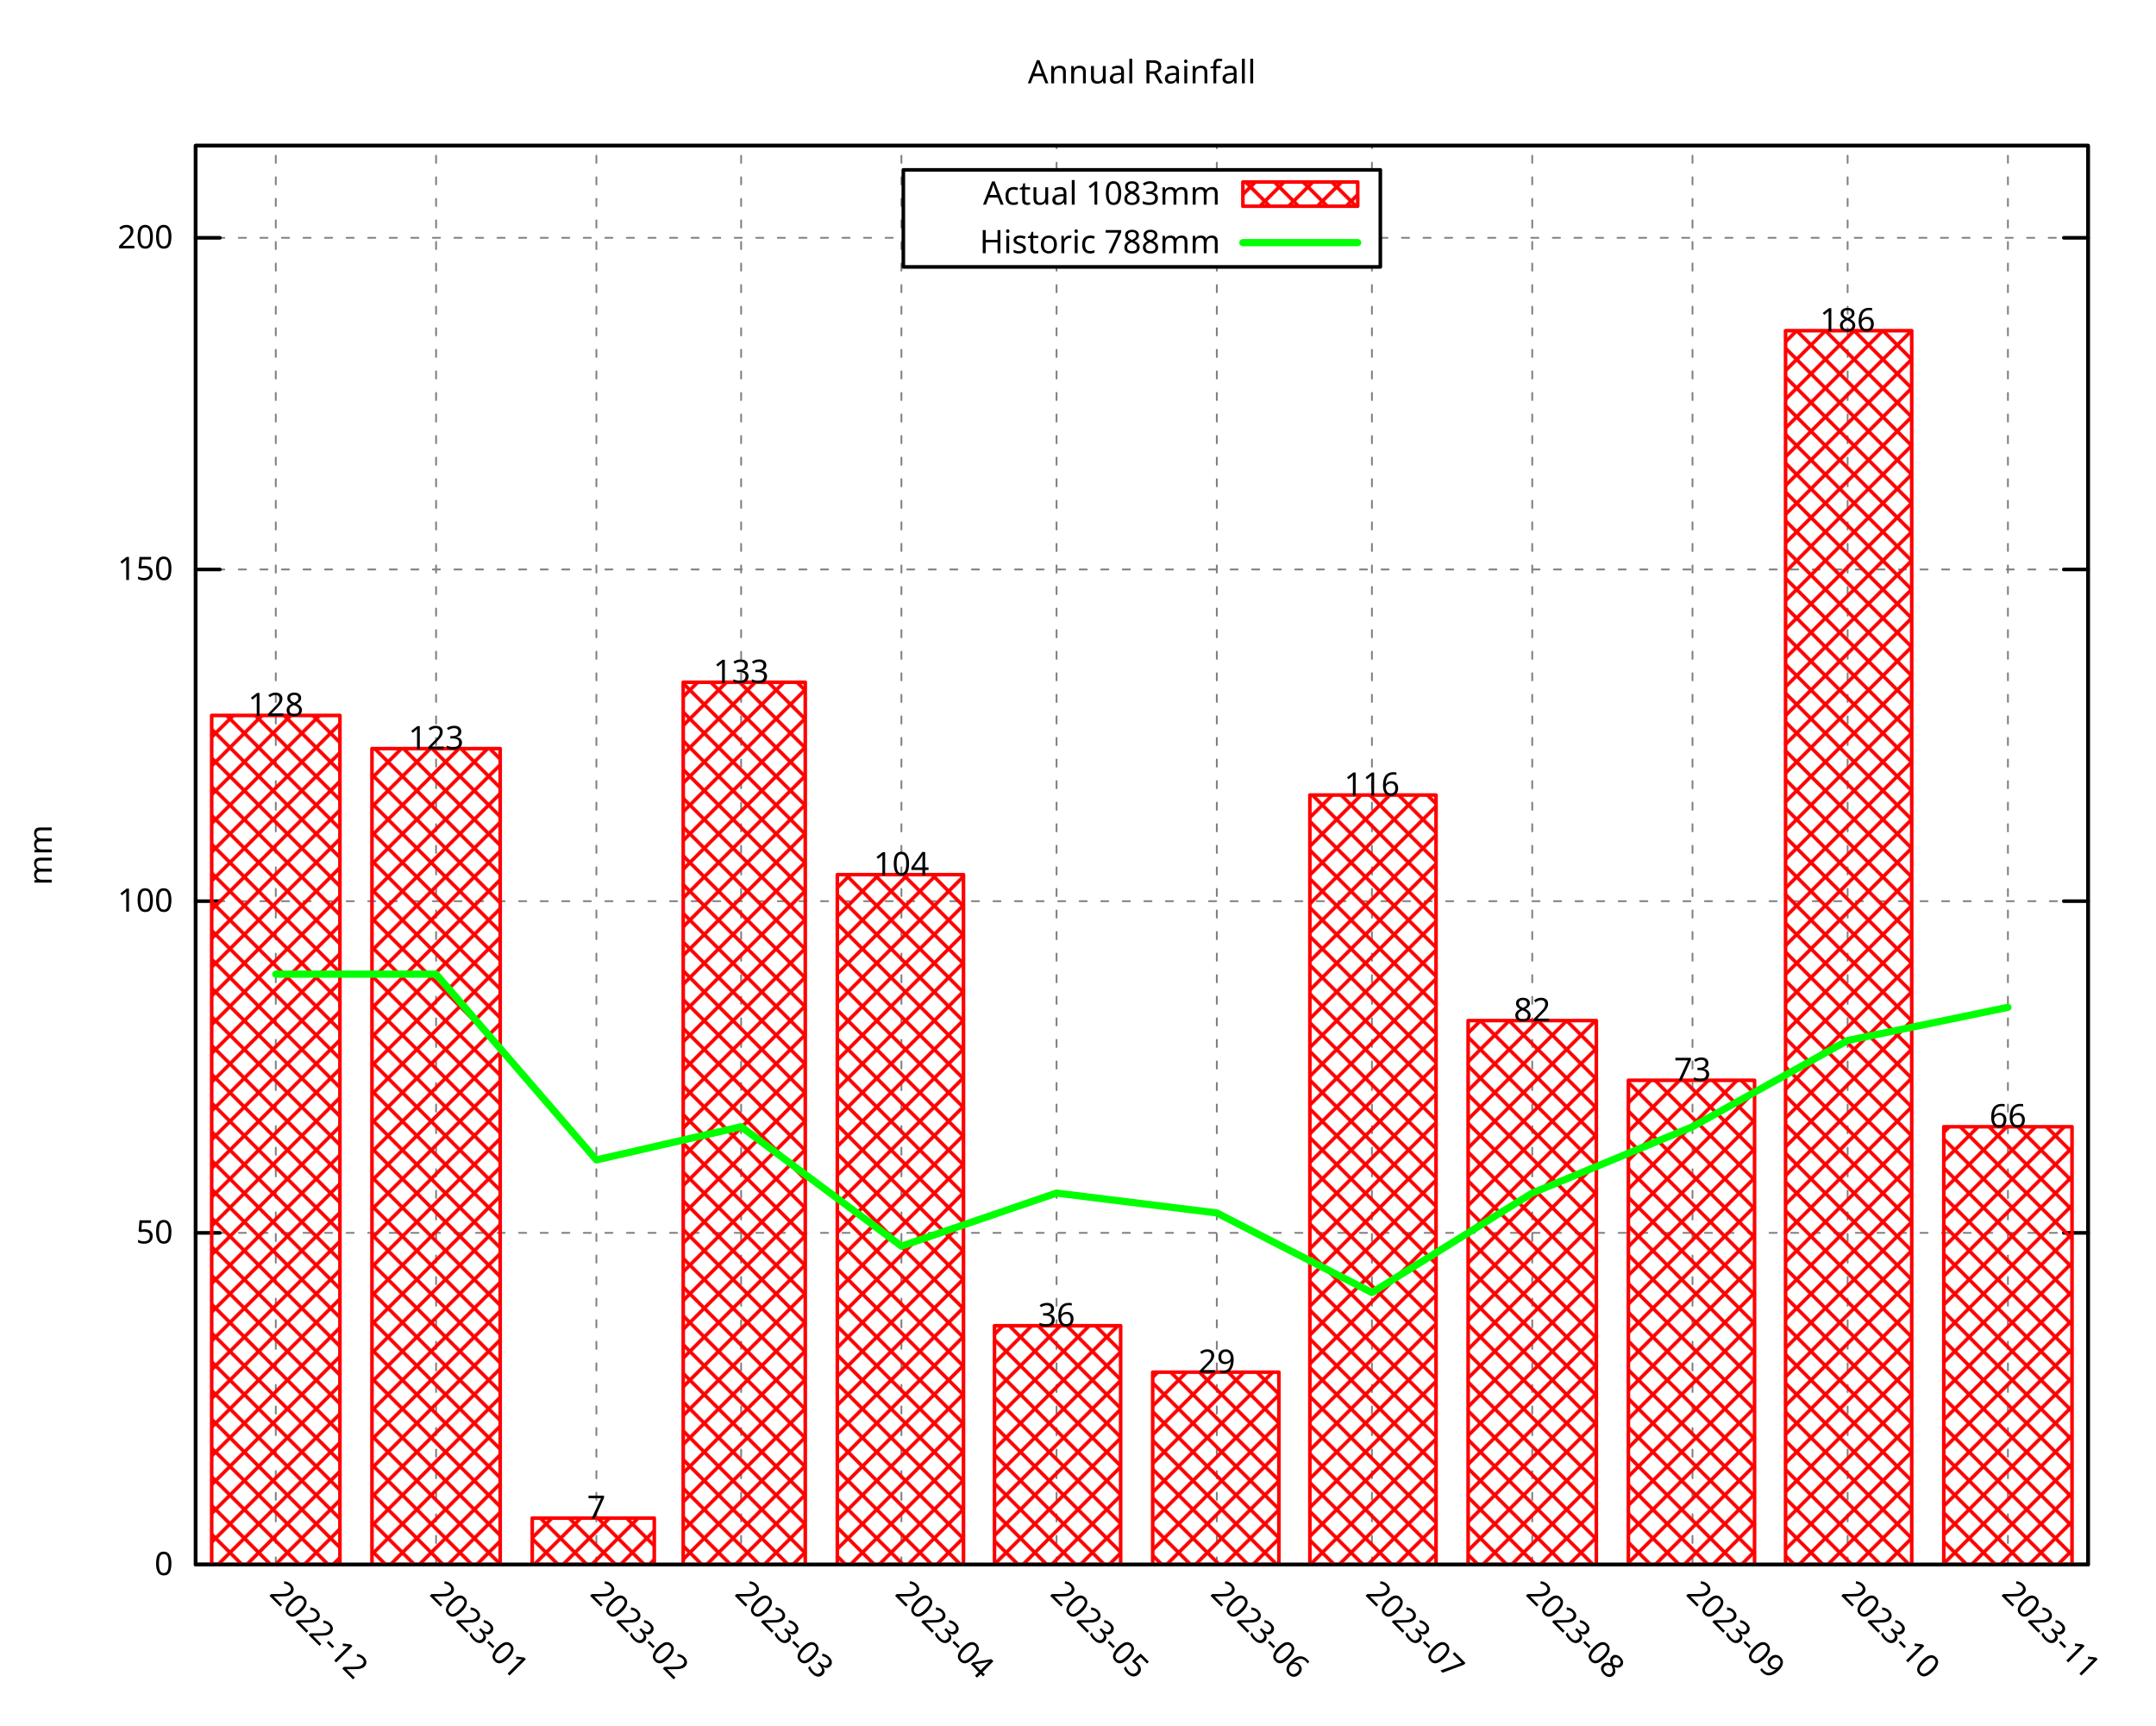
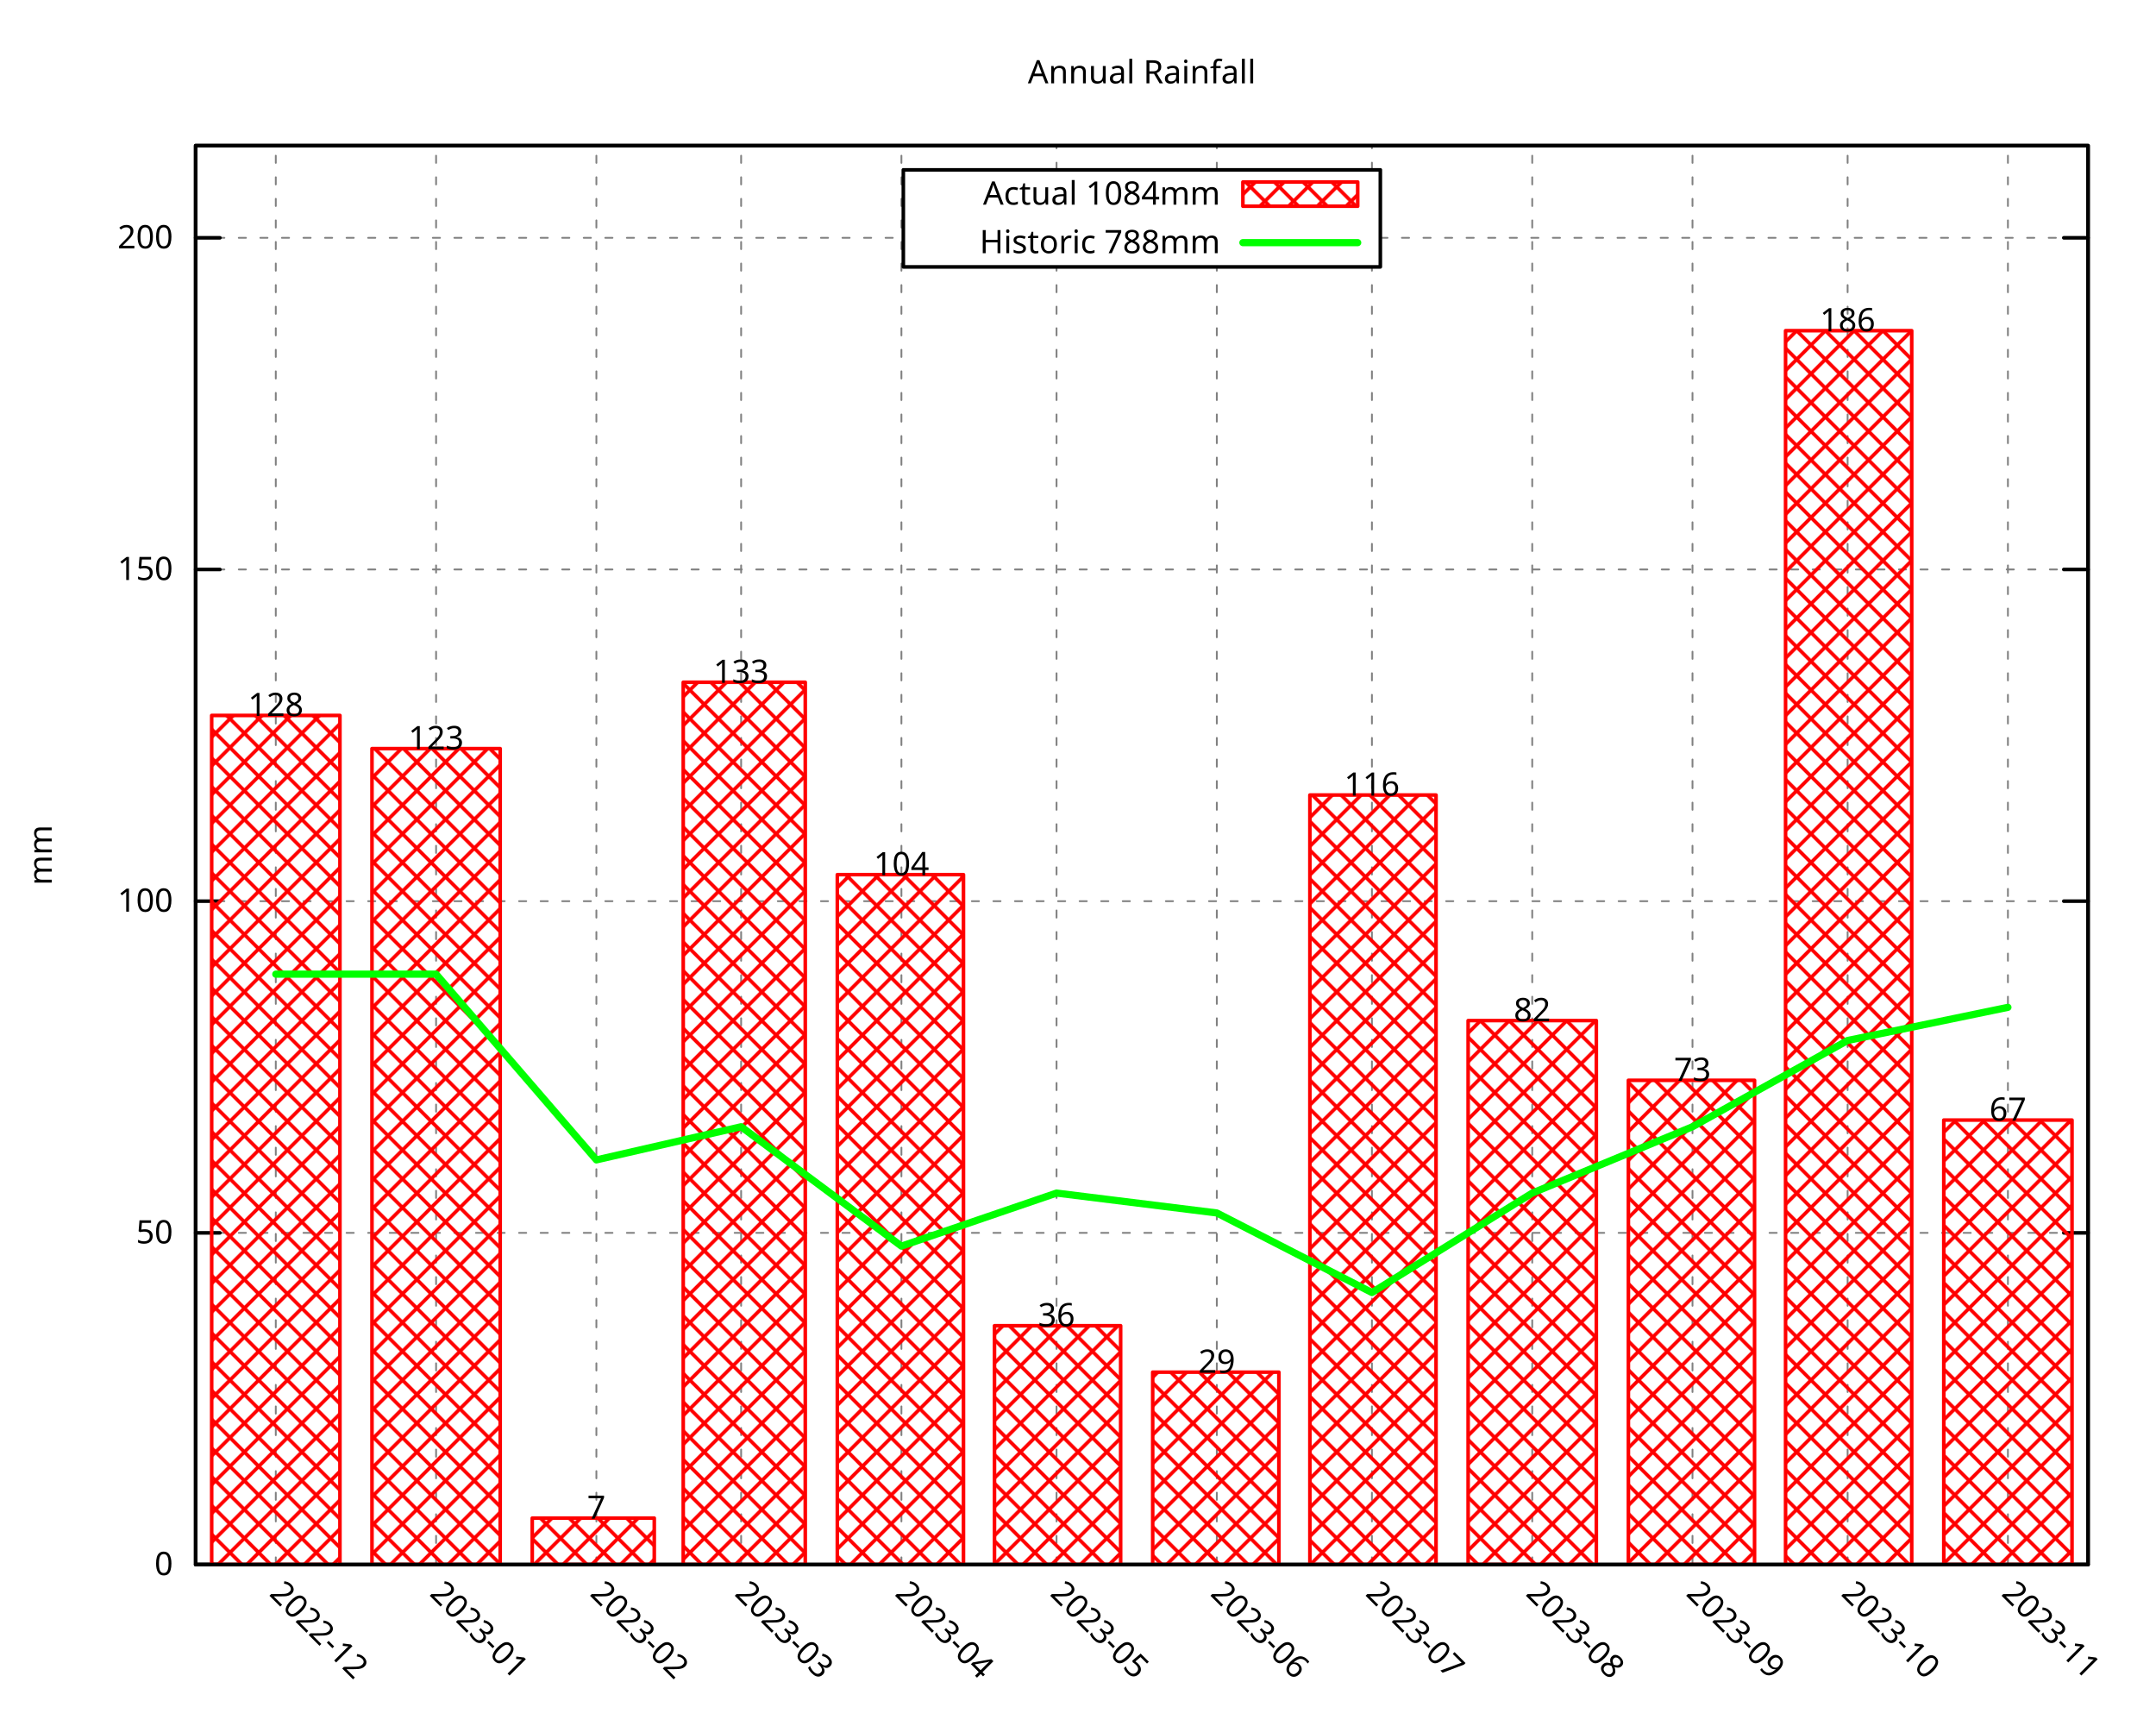
<svg xmlns="http://www.w3.org/2000/svg" xmlns:xlink="http://www.w3.org/1999/xlink" width="600" height="480" viewBox="0 0 600 480">
  <g id="gnuplot_canvas">
    <rect x="0" y="0" width="600" height="480" fill="none" />
    <defs>
      <circle id="gpDot" r="0.5" stroke-width="0.5" stroke="currentColor" />
      <path id="gpPt0" stroke-width="0.296" stroke="currentColor" d="M-1,0 h2 M0,-1 v2" />
      <path id="gpPt1" stroke-width="0.296" stroke="currentColor" d="M-1,-1 L1,1 M1,-1 L-1,1" />
      <path id="gpPt2" stroke-width="0.296" stroke="currentColor" d="M-1,0 L1,0 M0,-1 L0,1 M-1,-1 L1,1 M-1,1 L1,-1" />
      <rect id="gpPt3" stroke-width="0.296" stroke="currentColor" x="-1" y="-1" width="2" height="2" />
      <rect id="gpPt4" stroke-width="0.296" stroke="currentColor" fill="currentColor" x="-1" y="-1" width="2" height="2" />
      <circle id="gpPt5" stroke-width="0.296" stroke="currentColor" cx="0" cy="0" r="1" />
      <use xlink:href="#gpPt5" id="gpPt6" fill="currentColor" stroke="none" />
      <path id="gpPt7" stroke-width="0.296" stroke="currentColor" d="M0,-1.33 L-1.33,0.67 L1.33,0.67 z" />
      <use xlink:href="#gpPt7" id="gpPt8" fill="currentColor" stroke="none" />
      <use xlink:href="#gpPt7" id="gpPt9" stroke="currentColor" transform="rotate(180)" />
      <use xlink:href="#gpPt9" id="gpPt10" fill="currentColor" stroke="none" />
      <use xlink:href="#gpPt3" id="gpPt11" stroke="currentColor" transform="rotate(45)" />
      <use xlink:href="#gpPt11" id="gpPt12" fill="currentColor" stroke="none" />
      <path id="gpPt13" stroke-width="0.296" stroke="currentColor" d="M0,1.330 L1.265,0.411 L0.782,-1.067 L-0.782,-1.076 L-1.265,0.411 z" />
      <use xlink:href="#gpPt13" id="gpPt14" fill="currentColor" stroke="none" />
      <filter id="textbox" filterUnits="objectBoundingBox" x="0" y="0" height="1" width="1">
        <feFlood flood-color="white" flood-opacity="1" result="bgnd" />
        <feComposite in="SourceGraphic" in2="bgnd" operator="atop" />
      </filter>
      <filter id="greybox" filterUnits="objectBoundingBox" x="0" y="0" height="1" width="1">
        <feFlood flood-color="lightgrey" flood-opacity="1" result="grey" />
        <feComposite in="SourceGraphic" in2="grey" operator="atop" />
      </filter>
    </defs>
    <g fill="none" color="white" stroke="currentColor" stroke-width="1.00" stroke-linecap="round" stroke-linejoin="round">
</g>
    <g fill="none" color="black" stroke="currentColor" stroke-width="1.00" stroke-linecap="round" stroke-linejoin="round">
</g>
    <g fill="none" color="black" stroke="black" stroke-width="0.50" stroke-linecap="round" stroke-linejoin="round">
</g>
    <g fill="none" color="gray" stroke="currentColor" stroke-width="0.50" stroke-linecap="round" stroke-linejoin="round">
      <path stroke="gray" stroke-dasharray="2,4" class="gridline" d="M54.45,435.32 L581.09,435.32  " />
    </g>
    <g fill="none" color="gray" stroke="gray" stroke-width="1.00" stroke-linecap="round" stroke-linejoin="round">
</g>
    <g fill="none" color="black" stroke="currentColor" stroke-width="1.00" stroke-linecap="round" stroke-linejoin="round">
      <path stroke="black" d="M54.45,435.32 L61.20,435.32 M581.09,435.32 L574.34,435.32  " />
      <g transform="translate(48.15,438.25)" stroke="none" fill="black" font-family="Droid Sans" font-size="9.00" text-anchor="end">
        <text>
          <tspan font-family="Droid Sans"> 0</tspan>
        </text>
      </g>
    </g>
    <g fill="none" color="black" stroke="currentColor" stroke-width="1.00" stroke-linecap="round" stroke-linejoin="round">
</g>
    <g fill="none" color="black" stroke="black" stroke-width="0.50" stroke-linecap="round" stroke-linejoin="round">
</g>
    <g fill="none" color="gray" stroke="currentColor" stroke-width="0.50" stroke-linecap="round" stroke-linejoin="round">
      <path stroke="gray" stroke-dasharray="2,4" class="gridline" d="M54.45,343.03 L581.09,343.03  " />
    </g>
    <g fill="none" color="gray" stroke="gray" stroke-width="1.00" stroke-linecap="round" stroke-linejoin="round">
</g>
    <g fill="none" color="black" stroke="currentColor" stroke-width="1.00" stroke-linecap="round" stroke-linejoin="round">
      <path stroke="black" d="M54.45,343.03 L61.20,343.03 M581.09,343.03 L574.34,343.03  " />
      <g transform="translate(48.15,345.96)" stroke="none" fill="black" font-family="Droid Sans" font-size="9.00" text-anchor="end">
        <text>
          <tspan font-family="Droid Sans"> 50</tspan>
        </text>
      </g>
    </g>
    <g fill="none" color="black" stroke="currentColor" stroke-width="1.00" stroke-linecap="round" stroke-linejoin="round">
</g>
    <g fill="none" color="black" stroke="black" stroke-width="0.50" stroke-linecap="round" stroke-linejoin="round">
</g>
    <g fill="none" color="gray" stroke="currentColor" stroke-width="0.50" stroke-linecap="round" stroke-linejoin="round">
      <path stroke="gray" stroke-dasharray="2,4" class="gridline" d="M54.45,250.74 L581.09,250.74  " />
    </g>
    <g fill="none" color="gray" stroke="gray" stroke-width="1.00" stroke-linecap="round" stroke-linejoin="round">
</g>
    <g fill="none" color="black" stroke="currentColor" stroke-width="1.00" stroke-linecap="round" stroke-linejoin="round">
      <path stroke="black" d="M54.45,250.74 L61.20,250.74 M581.09,250.74 L574.34,250.74  " />
      <g transform="translate(48.15,253.67)" stroke="none" fill="black" font-family="Droid Sans" font-size="9.00" text-anchor="end">
        <text>
          <tspan font-family="Droid Sans"> 100</tspan>
        </text>
      </g>
    </g>
    <g fill="none" color="black" stroke="currentColor" stroke-width="1.00" stroke-linecap="round" stroke-linejoin="round">
</g>
    <g fill="none" color="black" stroke="black" stroke-width="0.50" stroke-linecap="round" stroke-linejoin="round">
</g>
    <g fill="none" color="gray" stroke="currentColor" stroke-width="0.50" stroke-linecap="round" stroke-linejoin="round">
      <path stroke="gray" stroke-dasharray="2,4" class="gridline" d="M54.45,158.45 L581.09,158.45  " />
    </g>
    <g fill="none" color="gray" stroke="gray" stroke-width="1.00" stroke-linecap="round" stroke-linejoin="round">
</g>
    <g fill="none" color="black" stroke="currentColor" stroke-width="1.00" stroke-linecap="round" stroke-linejoin="round">
      <path stroke="black" d="M54.45,158.45 L61.20,158.45 M581.09,158.45 L574.34,158.45  " />
      <g transform="translate(48.15,161.38)" stroke="none" fill="black" font-family="Droid Sans" font-size="9.00" text-anchor="end">
        <text>
          <tspan font-family="Droid Sans"> 150</tspan>
        </text>
      </g>
    </g>
    <g fill="none" color="black" stroke="currentColor" stroke-width="1.00" stroke-linecap="round" stroke-linejoin="round">
</g>
    <g fill="none" color="black" stroke="black" stroke-width="0.50" stroke-linecap="round" stroke-linejoin="round">
</g>
    <g fill="none" color="gray" stroke="currentColor" stroke-width="0.50" stroke-linecap="round" stroke-linejoin="round">
      <path stroke="gray" stroke-dasharray="2,4" class="gridline" d="M54.45,66.17 L251.39,66.17 M384.14,66.17 L581.09,66.17  " />
    </g>
    <g fill="none" color="gray" stroke="gray" stroke-width="1.00" stroke-linecap="round" stroke-linejoin="round">
</g>
    <g fill="none" color="black" stroke="currentColor" stroke-width="1.00" stroke-linecap="round" stroke-linejoin="round">
      <path stroke="black" d="M54.45,66.17 L61.20,66.17 M581.09,66.17 L574.34,66.17  " />
      <g transform="translate(48.15,69.10)" stroke="none" fill="black" font-family="Droid Sans" font-size="9.00" text-anchor="end">
        <text>
          <tspan font-family="Droid Sans"> 200</tspan>
        </text>
      </g>
    </g>
    <g fill="none" color="black" stroke="currentColor" stroke-width="1.00" stroke-linecap="round" stroke-linejoin="round">
</g>
    <g fill="none" color="black" stroke="black" stroke-width="0.50" stroke-linecap="round" stroke-linejoin="round">
</g>
    <g fill="none" color="gray" stroke="currentColor" stroke-width="0.50" stroke-linecap="round" stroke-linejoin="round">
      <path stroke="gray" stroke-dasharray="2,4" class="gridline" d="M76.75,435.32 L76.75,40.51  " />
    </g>
    <g fill="none" color="gray" stroke="gray" stroke-width="1.00" stroke-linecap="round" stroke-linejoin="round">
</g>
    <g fill="none" color="black" stroke="currentColor" stroke-width="1.00" stroke-linecap="round" stroke-linejoin="round">
      <path stroke="black" d="M76.75,435.32 M76.75,40.51  " />
      <g transform="translate(74.68,443.69) rotate(45)" stroke="none" fill="black" font-family="Droid Sans" font-size="9.00" text-anchor="start">
        <text>
          <tspan font-family="Droid Sans">2022-12</tspan>
        </text>
      </g>
    </g>
    <g fill="none" color="black" stroke="currentColor" stroke-width="1.00" stroke-linecap="round" stroke-linejoin="round">
</g>
    <g fill="none" color="black" stroke="black" stroke-width="0.50" stroke-linecap="round" stroke-linejoin="round">
</g>
    <g fill="none" color="gray" stroke="currentColor" stroke-width="0.50" stroke-linecap="round" stroke-linejoin="round">
      <path stroke="gray" stroke-dasharray="2,4" class="gridline" d="M121.36,435.32 L121.36,40.51  " />
    </g>
    <g fill="none" color="gray" stroke="gray" stroke-width="1.00" stroke-linecap="round" stroke-linejoin="round">
</g>
    <g fill="none" color="black" stroke="currentColor" stroke-width="1.00" stroke-linecap="round" stroke-linejoin="round">
      <path stroke="black" d="M121.36,435.32 M121.36,40.51  " />
      <g transform="translate(119.29,443.69) rotate(45)" stroke="none" fill="black" font-family="Droid Sans" font-size="9.00" text-anchor="start">
        <text>
          <tspan font-family="Droid Sans">2023-01</tspan>
        </text>
      </g>
    </g>
    <g fill="none" color="black" stroke="currentColor" stroke-width="1.00" stroke-linecap="round" stroke-linejoin="round">
</g>
    <g fill="none" color="black" stroke="black" stroke-width="0.50" stroke-linecap="round" stroke-linejoin="round">
</g>
    <g fill="none" color="gray" stroke="currentColor" stroke-width="0.50" stroke-linecap="round" stroke-linejoin="round">
      <path stroke="gray" stroke-dasharray="2,4" class="gridline" d="M165.97,435.32 L165.97,40.51  " />
    </g>
    <g fill="none" color="gray" stroke="gray" stroke-width="1.00" stroke-linecap="round" stroke-linejoin="round">
</g>
    <g fill="none" color="black" stroke="currentColor" stroke-width="1.00" stroke-linecap="round" stroke-linejoin="round">
      <path stroke="black" d="M165.97,435.32 M165.97,40.51  " />
      <g transform="translate(163.90,443.69) rotate(45)" stroke="none" fill="black" font-family="Droid Sans" font-size="9.00" text-anchor="start">
        <text>
          <tspan font-family="Droid Sans">2023-02</tspan>
        </text>
      </g>
    </g>
    <g fill="none" color="black" stroke="currentColor" stroke-width="1.00" stroke-linecap="round" stroke-linejoin="round">
</g>
    <g fill="none" color="black" stroke="black" stroke-width="0.50" stroke-linecap="round" stroke-linejoin="round">
</g>
    <g fill="none" color="gray" stroke="currentColor" stroke-width="0.50" stroke-linecap="round" stroke-linejoin="round">
      <path stroke="gray" stroke-dasharray="2,4" class="gridline" d="M206.25,435.32 L206.25,40.51  " />
    </g>
    <g fill="none" color="gray" stroke="gray" stroke-width="1.00" stroke-linecap="round" stroke-linejoin="round">
</g>
    <g fill="none" color="black" stroke="currentColor" stroke-width="1.00" stroke-linecap="round" stroke-linejoin="round">
      <path stroke="black" d="M206.25,435.32 M206.25,40.51  " />
      <g transform="translate(204.18,443.69) rotate(45)" stroke="none" fill="black" font-family="Droid Sans" font-size="9.00" text-anchor="start">
        <text>
          <tspan font-family="Droid Sans">2023-03</tspan>
        </text>
      </g>
    </g>
    <g fill="none" color="black" stroke="currentColor" stroke-width="1.00" stroke-linecap="round" stroke-linejoin="round">
</g>
    <g fill="none" color="black" stroke="black" stroke-width="0.50" stroke-linecap="round" stroke-linejoin="round">
</g>
    <g fill="none" color="gray" stroke="currentColor" stroke-width="0.50" stroke-linecap="round" stroke-linejoin="round">
      <path stroke="gray" stroke-dasharray="2,4" class="gridline" d="M250.86,435.32 L250.86,40.51  " />
    </g>
    <g fill="none" color="gray" stroke="gray" stroke-width="1.00" stroke-linecap="round" stroke-linejoin="round">
</g>
    <g fill="none" color="black" stroke="currentColor" stroke-width="1.00" stroke-linecap="round" stroke-linejoin="round">
      <path stroke="black" d="M250.86,435.32 M250.86,40.51  " />
      <g transform="translate(248.79,443.69) rotate(45)" stroke="none" fill="black" font-family="Droid Sans" font-size="9.00" text-anchor="start">
        <text>
          <tspan font-family="Droid Sans">2023-04</tspan>
        </text>
      </g>
    </g>
    <g fill="none" color="black" stroke="currentColor" stroke-width="1.00" stroke-linecap="round" stroke-linejoin="round">
</g>
    <g fill="none" color="black" stroke="black" stroke-width="0.50" stroke-linecap="round" stroke-linejoin="round">
</g>
    <g fill="none" color="gray" stroke="currentColor" stroke-width="0.50" stroke-linecap="round" stroke-linejoin="round">
      <path stroke="gray" stroke-dasharray="2,4" class="gridline" d="M294.03,435.32 L294.03,74.26 M294.03,47.26 L294.03,40.51  " />
    </g>
    <g fill="none" color="gray" stroke="gray" stroke-width="1.00" stroke-linecap="round" stroke-linejoin="round">
</g>
    <g fill="none" color="black" stroke="currentColor" stroke-width="1.00" stroke-linecap="round" stroke-linejoin="round">
      <path stroke="black" d="M294.03,435.32 M294.03,40.51  " />
      <g transform="translate(291.96,443.69) rotate(45)" stroke="none" fill="black" font-family="Droid Sans" font-size="9.00" text-anchor="start">
        <text>
          <tspan font-family="Droid Sans">2023-05</tspan>
        </text>
      </g>
    </g>
    <g fill="none" color="black" stroke="currentColor" stroke-width="1.00" stroke-linecap="round" stroke-linejoin="round">
</g>
    <g fill="none" color="black" stroke="black" stroke-width="0.50" stroke-linecap="round" stroke-linejoin="round">
</g>
    <g fill="none" color="gray" stroke="currentColor" stroke-width="0.50" stroke-linecap="round" stroke-linejoin="round">
      <path stroke="gray" stroke-dasharray="2,4" class="gridline" d="M338.63,435.32 L338.63,74.26 M338.63,47.26 L338.63,40.51  " />
    </g>
    <g fill="none" color="gray" stroke="gray" stroke-width="1.00" stroke-linecap="round" stroke-linejoin="round">
</g>
    <g fill="none" color="black" stroke="currentColor" stroke-width="1.00" stroke-linecap="round" stroke-linejoin="round">
      <path stroke="black" d="M338.63,435.32 M338.63,40.51  " />
      <g transform="translate(336.56,443.69) rotate(45)" stroke="none" fill="black" font-family="Droid Sans" font-size="9.00" text-anchor="start">
        <text>
          <tspan font-family="Droid Sans">2023-06</tspan>
        </text>
      </g>
    </g>
    <g fill="none" color="black" stroke="currentColor" stroke-width="1.00" stroke-linecap="round" stroke-linejoin="round">
</g>
    <g fill="none" color="black" stroke="black" stroke-width="0.50" stroke-linecap="round" stroke-linejoin="round">
</g>
    <g fill="none" color="gray" stroke="currentColor" stroke-width="0.50" stroke-linecap="round" stroke-linejoin="round">
      <path stroke="gray" stroke-dasharray="2,4" class="gridline" d="M381.80,435.32 L381.80,74.26 M381.80,47.26 L381.80,40.51  " />
    </g>
    <g fill="none" color="gray" stroke="gray" stroke-width="1.00" stroke-linecap="round" stroke-linejoin="round">
</g>
    <g fill="none" color="black" stroke="currentColor" stroke-width="1.00" stroke-linecap="round" stroke-linejoin="round">
      <path stroke="black" d="M381.80,435.32 M381.80,40.51  " />
      <g transform="translate(379.73,443.69) rotate(45)" stroke="none" fill="black" font-family="Droid Sans" font-size="9.00" text-anchor="start">
        <text>
          <tspan font-family="Droid Sans">2023-07</tspan>
        </text>
      </g>
    </g>
    <g fill="none" color="black" stroke="currentColor" stroke-width="1.00" stroke-linecap="round" stroke-linejoin="round">
</g>
    <g fill="none" color="black" stroke="black" stroke-width="0.50" stroke-linecap="round" stroke-linejoin="round">
</g>
    <g fill="none" color="gray" stroke="currentColor" stroke-width="0.50" stroke-linecap="round" stroke-linejoin="round">
      <path stroke="gray" stroke-dasharray="2,4" class="gridline" d="M426.41,435.32 L426.41,40.51  " />
    </g>
    <g fill="none" color="gray" stroke="gray" stroke-width="1.00" stroke-linecap="round" stroke-linejoin="round">
</g>
    <g fill="none" color="black" stroke="currentColor" stroke-width="1.00" stroke-linecap="round" stroke-linejoin="round">
      <path stroke="black" d="M426.41,435.32 M426.41,40.51  " />
      <g transform="translate(424.34,443.69) rotate(45)" stroke="none" fill="black" font-family="Droid Sans" font-size="9.00" text-anchor="start">
        <text>
          <tspan font-family="Droid Sans">2023-08</tspan>
        </text>
      </g>
    </g>
    <g fill="none" color="black" stroke="currentColor" stroke-width="1.00" stroke-linecap="round" stroke-linejoin="round">
</g>
    <g fill="none" color="black" stroke="black" stroke-width="0.50" stroke-linecap="round" stroke-linejoin="round">
</g>
    <g fill="none" color="gray" stroke="currentColor" stroke-width="0.50" stroke-linecap="round" stroke-linejoin="round">
      <path stroke="gray" stroke-dasharray="2,4" class="gridline" d="M471.01,435.32 L471.01,40.51  " />
    </g>
    <g fill="none" color="gray" stroke="gray" stroke-width="1.00" stroke-linecap="round" stroke-linejoin="round">
</g>
    <g fill="none" color="black" stroke="currentColor" stroke-width="1.00" stroke-linecap="round" stroke-linejoin="round">
      <path stroke="black" d="M471.01,435.32 M471.01,40.51  " />
      <g transform="translate(468.94,443.69) rotate(45)" stroke="none" fill="black" font-family="Droid Sans" font-size="9.00" text-anchor="start">
        <text>
          <tspan font-family="Droid Sans">2023-09</tspan>
        </text>
      </g>
    </g>
    <g fill="none" color="black" stroke="currentColor" stroke-width="1.00" stroke-linecap="round" stroke-linejoin="round">
</g>
    <g fill="none" color="black" stroke="black" stroke-width="0.50" stroke-linecap="round" stroke-linejoin="round">
</g>
    <g fill="none" color="gray" stroke="currentColor" stroke-width="0.50" stroke-linecap="round" stroke-linejoin="round">
      <path stroke="gray" stroke-dasharray="2,4" class="gridline" d="M514.18,435.32 L514.18,40.51  " />
    </g>
    <g fill="none" color="gray" stroke="gray" stroke-width="1.00" stroke-linecap="round" stroke-linejoin="round">
</g>
    <g fill="none" color="black" stroke="currentColor" stroke-width="1.00" stroke-linecap="round" stroke-linejoin="round">
      <path stroke="black" d="M514.18,435.32 M514.18,40.51  " />
      <g transform="translate(512.11,443.69) rotate(45)" stroke="none" fill="black" font-family="Droid Sans" font-size="9.00" text-anchor="start">
        <text>
          <tspan font-family="Droid Sans">2023-10</tspan>
        </text>
      </g>
    </g>
    <g fill="none" color="black" stroke="currentColor" stroke-width="1.00" stroke-linecap="round" stroke-linejoin="round">
</g>
    <g fill="none" color="black" stroke="black" stroke-width="0.50" stroke-linecap="round" stroke-linejoin="round">
</g>
    <g fill="none" color="gray" stroke="currentColor" stroke-width="0.50" stroke-linecap="round" stroke-linejoin="round">
      <path stroke="gray" stroke-dasharray="2,4" class="gridline" d="M558.79,435.32 L558.79,40.51  " />
    </g>
    <g fill="none" color="gray" stroke="gray" stroke-width="1.00" stroke-linecap="round" stroke-linejoin="round">
</g>
    <g fill="none" color="black" stroke="currentColor" stroke-width="1.00" stroke-linecap="round" stroke-linejoin="round">
      <path stroke="black" d="M558.79,435.32 M558.79,40.51  " />
      <g transform="translate(556.72,443.69) rotate(45)" stroke="none" fill="black" font-family="Droid Sans" font-size="9.00" text-anchor="start">
        <text>
          <tspan font-family="Droid Sans">2023-11</tspan>
        </text>
      </g>
    </g>
    <g fill="none" color="black" stroke="currentColor" stroke-width="1.00" stroke-linecap="round" stroke-linejoin="round">
</g>
    <g fill="none" color="black" stroke="currentColor" stroke-width="1.00" stroke-linecap="round" stroke-linejoin="round">
      <path stroke="black" d="M54.45,40.51 L54.45,435.32 L581.09,435.32 L581.09,40.51 L54.45,40.51 Z  " />
    </g>
    <g fill="none" color="black" stroke="currentColor" stroke-width="1.00" stroke-linecap="round" stroke-linejoin="round">
      <g transform="translate(14.39,237.92) rotate(270)" stroke="none" fill="black" font-family="Droid Sans" font-size="9.00" text-anchor="middle">
        <text>
          <tspan font-family="Droid Sans">mm</tspan>
        </text>
      </g>
    </g>
    <g fill="none" color="black" stroke="currentColor" stroke-width="1.00" stroke-linecap="round" stroke-linejoin="round">
</g>
    <g fill="none" color="black" stroke="currentColor" stroke-width="1.00" stroke-linecap="round" stroke-linejoin="round">
      <path stroke="black" d="M251.39,74.26 L251.39,47.26 L384.14,47.26 L384.14,74.26 L251.39,74.26 Z  " />
    </g>
    <g id="gnuplot_plot_1">
      <g fill="none" color="black" stroke="currentColor" stroke-width="1.00" stroke-linecap="round" stroke-linejoin="round">
        <g transform="translate(339.59,56.94)" stroke="none" fill="black" font-family="Droid Sans" font-size="9.00" text-anchor="end">
          <text>
-             <tspan font-family="Droid Sans">Actual 1083mm</tspan>
+             <tspan font-family="Droid Sans">Actual 1084mm</tspan>
          </text>
        </g>
      </g>
      <g fill="none" color="black" stroke="currentColor" stroke-width="1.00" stroke-linecap="round" stroke-linejoin="round">
        <defs>
          <pattern id="gpPat1" patternUnits="userSpaceOnUse" x="0" y="0" width="8" height="8">
            <path style="fill:none; stroke:rgb(255,0,0)" d="M0,0 L8,8 M0,8 L8,0" />
          </pattern>
        </defs>
        <g stroke="none" shape-rendering="crispEdges">
          <polygon fill="url(#gpPat1)" points="345.89,57.38 377.84,57.38 377.84,50.63 345.89,50.63 " />
        </g>
        <path stroke="rgb(255,   0,   0)" d="M345.89,57.38 L377.84,57.38 L377.84,50.64 L345.89,50.64 L345.89,57.38 Z  " />
      </g>
      <g fill="none" color="black" stroke="currentColor" stroke-width="1.00" stroke-linecap="round" stroke-linejoin="round">
        <defs>
          <pattern id="gpPat2" patternUnits="userSpaceOnUse" x="0" y="0" width="8" height="8">
            <path style="fill:none; stroke:rgb(255,0,0)" d="M0,0 L8,8 M0,8 L8,0" />
          </pattern>
        </defs>
        <g stroke="none" shape-rendering="crispEdges">
          <polygon fill="url(#gpPat2)" points="58.91,435.32 94.61,435.32 94.61,199.05 58.91,199.05 " />
        </g>
        <path stroke="rgb(255,   0,   0)" d="M58.91,435.32 L58.91,199.06 L94.60,199.06 L94.60,435.32 L58.91,435.32 Z  " />
        <g stroke="none" shape-rendering="crispEdges">
          <polygon fill="url(#gpPat2)" points="103.52,435.32 139.21,435.32 139.21,208.28 103.52,208.28 " />
        </g>
        <path stroke="rgb(255,   0,   0)" d="M103.52,435.32 L103.52,208.29 L139.20,208.29 L139.20,435.32 L103.52,435.32 Z  " />
        <g stroke="none" shape-rendering="crispEdges">
          <polygon fill="url(#gpPat2)" points="148.12,435.32 182.09,435.32 182.09,422.39 148.12,422.39 " />
        </g>
        <path stroke="rgb(255,   0,   0)" d="M148.12,435.32 L148.12,422.40 L182.08,422.40 L182.08,435.32 L148.12,435.32 Z  " />
        <g stroke="none" shape-rendering="crispEdges">
          <polygon fill="url(#gpPat2)" points="190.14,435.32 224.11,435.32 224.11,189.82 190.14,189.82 " />
        </g>
        <path stroke="rgb(255,   0,   0)" d="M190.14,435.32 L190.14,189.83 L224.10,189.83 L224.10,435.32 L190.14,435.32 Z  " />
        <g stroke="none" shape-rendering="crispEdges">
          <polygon fill="url(#gpPat2)" points="233.02,435.32 268.14,435.32 268.14,243.35 233.02,243.35 " />
        </g>
        <path stroke="rgb(255,   0,   0)" d="M233.02,435.32 L233.02,243.36 L268.13,243.36 L268.13,435.32 L233.02,435.32 Z  " />
        <g stroke="none" shape-rendering="crispEdges">
          <polygon fill="url(#gpPat2)" points="276.76,435.32 311.88,435.32 311.88,368.86 276.76,368.86 " />
        </g>
        <path stroke="rgb(255,   0,   0)" d="M276.76,435.32 L276.76,368.87 L311.87,368.87 L311.87,435.32 L276.76,435.32 Z  " />
        <g stroke="none" shape-rendering="crispEdges">
          <polygon fill="url(#gpPat2)" points="320.79,435.32 355.91,435.32 355.91,381.78 320.79,381.78 " />
        </g>
        <path stroke="rgb(255,   0,   0)" d="M320.79,435.32 L320.79,381.79 L355.90,381.79 L355.90,435.32 L320.79,435.32 Z  " />
        <g stroke="none" shape-rendering="crispEdges">
          <polygon fill="url(#gpPat2)" points="364.53,435.32 399.65,435.32 399.65,221.20 364.53,221.20 " />
        </g>
        <path stroke="rgb(255,   0,   0)" d="M364.53,435.32 L364.53,221.21 L399.64,221.21 L399.64,435.32 L364.53,435.32 Z  " />
        <g stroke="none" shape-rendering="crispEdges">
          <polygon fill="url(#gpPat2)" points="408.57,435.32 444.26,435.32 444.26,283.96 408.57,283.96 " />
        </g>
        <path stroke="rgb(255,   0,   0)" d="M408.57,435.32 L408.57,283.97 L444.25,283.97 L444.25,435.32 L408.57,435.32 Z  " />
        <g stroke="none" shape-rendering="crispEdges">
          <polygon fill="url(#gpPat2)" points="453.17,435.32 488.29,435.32 488.29,300.57 453.17,300.57 " />
        </g>
        <path stroke="rgb(255,   0,   0)" d="M453.17,435.32 L453.17,300.58 L488.28,300.58 L488.28,435.32 L453.17,435.32 Z  " />
        <g stroke="none" shape-rendering="crispEdges">
          <polygon fill="url(#gpPat2)" points="496.91,435.32 532.03,435.32 532.03,92.00 496.91,92.00 " />
        </g>
        <path stroke="rgb(255,   0,   0)" d="M496.91,435.32 L496.91,92.01 L532.02,92.01 L532.02,435.32 L496.91,435.32 Z  " />
        <g stroke="none" shape-rendering="crispEdges">
-           <polygon fill="url(#gpPat2)" points="540.94,435.32 576.64,435.32 576.64,313.49 540.94,313.49 " />
-         </g>
-         <path stroke="rgb(255,   0,   0)" d="M540.94,435.32 L540.94,313.50 L576.63,313.50 L576.63,435.32 L540.94,435.32 Z  " />
+           <polygon fill="url(#gpPat2)" points="540.94,435.32 576.64,435.32 576.64,311.64 540.94,311.64 " />
+         </g>
+         <path stroke="rgb(255,   0,   0)" d="M540.94,435.32 L540.94,311.65 L576.63,311.65 L576.63,435.32 L540.94,435.32 Z  " />
      </g>
    </g>
    <g id="gnuplot_plot_2" fill="none">
      <g fill="none" color="black" stroke="currentColor" stroke-width="1.00" stroke-linecap="round" stroke-linejoin="round">
        <g transform="translate(76.75,199.22)" stroke="none" fill="black" font-family="Droid Sans" font-size="9.00" text-anchor="middle">
          <text>
            <tspan font-family="Droid Sans">128</tspan>
          </text>
        </g>
        <g transform="translate(121.36,208.45)" stroke="none" fill="black" font-family="Droid Sans" font-size="9.00" text-anchor="middle">
          <text>
            <tspan font-family="Droid Sans">123</tspan>
          </text>
        </g>
        <g transform="translate(165.97,422.56)" stroke="none" fill="black" font-family="Droid Sans" font-size="9.00" text-anchor="middle">
          <text>
            <tspan font-family="Droid Sans">7</tspan>
          </text>
        </g>
        <g transform="translate(206.25,189.99)" stroke="none" fill="black" font-family="Droid Sans" font-size="9.00" text-anchor="middle">
          <text>
            <tspan font-family="Droid Sans">133</tspan>
          </text>
        </g>
        <g transform="translate(250.86,243.52)" stroke="none" fill="black" font-family="Droid Sans" font-size="9.00" text-anchor="middle">
          <text>
            <tspan font-family="Droid Sans">104</tspan>
          </text>
        </g>
        <g transform="translate(294.03,369.03)" stroke="none" fill="black" font-family="Droid Sans" font-size="9.00" text-anchor="middle">
          <text>
            <tspan font-family="Droid Sans">36</tspan>
          </text>
        </g>
        <g transform="translate(338.63,381.95)" stroke="none" fill="black" font-family="Droid Sans" font-size="9.00" text-anchor="middle">
          <text>
            <tspan font-family="Droid Sans">29</tspan>
          </text>
        </g>
        <g transform="translate(381.80,221.37)" stroke="none" fill="black" font-family="Droid Sans" font-size="9.00" text-anchor="middle">
          <text>
            <tspan font-family="Droid Sans">116</tspan>
          </text>
        </g>
        <g transform="translate(426.41,284.13)" stroke="none" fill="black" font-family="Droid Sans" font-size="9.00" text-anchor="middle">
          <text>
            <tspan font-family="Droid Sans">82</tspan>
          </text>
        </g>
        <g transform="translate(471.01,300.74)" stroke="none" fill="black" font-family="Droid Sans" font-size="9.00" text-anchor="middle">
          <text>
            <tspan font-family="Droid Sans">73</tspan>
          </text>
        </g>
        <g transform="translate(514.18,92.17)" stroke="none" fill="black" font-family="Droid Sans" font-size="9.00" text-anchor="middle">
          <text>
            <tspan font-family="Droid Sans">186</tspan>
          </text>
        </g>
-         <g transform="translate(558.79,313.66)" stroke="none" fill="black" font-family="Droid Sans" font-size="9.00" text-anchor="middle">
-           <text>
-             <tspan font-family="Droid Sans">66</tspan>
+         <g transform="translate(558.79,311.81)" stroke="none" fill="black" font-family="Droid Sans" font-size="9.00" text-anchor="middle">
+           <text>
+             <tspan font-family="Droid Sans">67</tspan>
          </text>
        </g>
      </g>
    </g>
    <g id="gnuplot_plot_3">
      <g fill="none" color="white" stroke="black" stroke-width="2.00" stroke-linecap="round" stroke-linejoin="round">
</g>
      <g fill="none" color="black" stroke="currentColor" stroke-width="2.00" stroke-linecap="round" stroke-linejoin="round">
        <g transform="translate(339.59,70.44)" stroke="none" fill="black" font-family="Droid Sans" font-size="9.00" text-anchor="end">
          <text>
            <tspan font-family="Droid Sans">Historic 788mm</tspan>
          </text>
        </g>
      </g>
      <g fill="none" color="black" stroke="currentColor" stroke-width="2.00" stroke-linecap="round" stroke-linejoin="round">
        <path stroke="rgb(  0, 255,   0)" d="M345.89,67.51 L377.84,67.51 M76.75,271.05 L121.36,271.05 L165.97,322.73 L206.25,313.50 L250.86,346.72 L294.03,331.96   L338.63,337.49 L381.80,359.64 L426.41,331.96 L471.01,313.50 L514.18,289.50 L558.79,280.28  " />
      </g>
    </g>
    <g fill="none" color="black" stroke="currentColor" stroke-width="2.00" stroke-linecap="round" stroke-linejoin="round">
</g>
    <g fill="none" color="black" stroke="black" stroke-width="1.00" stroke-linecap="round" stroke-linejoin="round">
</g>
    <g fill="none" color="black" stroke="currentColor" stroke-width="1.00" stroke-linecap="round" stroke-linejoin="round">
      <path stroke="black" d="M54.45,40.51 L54.45,435.32 L581.09,435.32 L581.09,40.51 L54.45,40.51 Z  " />
    </g>
    <g fill="none" color="black" stroke="currentColor" stroke-width="1.00" stroke-linecap="round" stroke-linejoin="round">
      <g transform="translate(317.77,23.19)" stroke="none" fill="black" font-family="Droid Sans" font-size="9.00" text-anchor="middle">
        <text>
          <tspan font-family="Droid Sans">Annual Rainfall</tspan>
        </text>
      </g>
    </g>
    <g fill="none" color="black" stroke="currentColor" stroke-width="1.00" stroke-linecap="round" stroke-linejoin="round">
</g>
  </g>
</svg>
